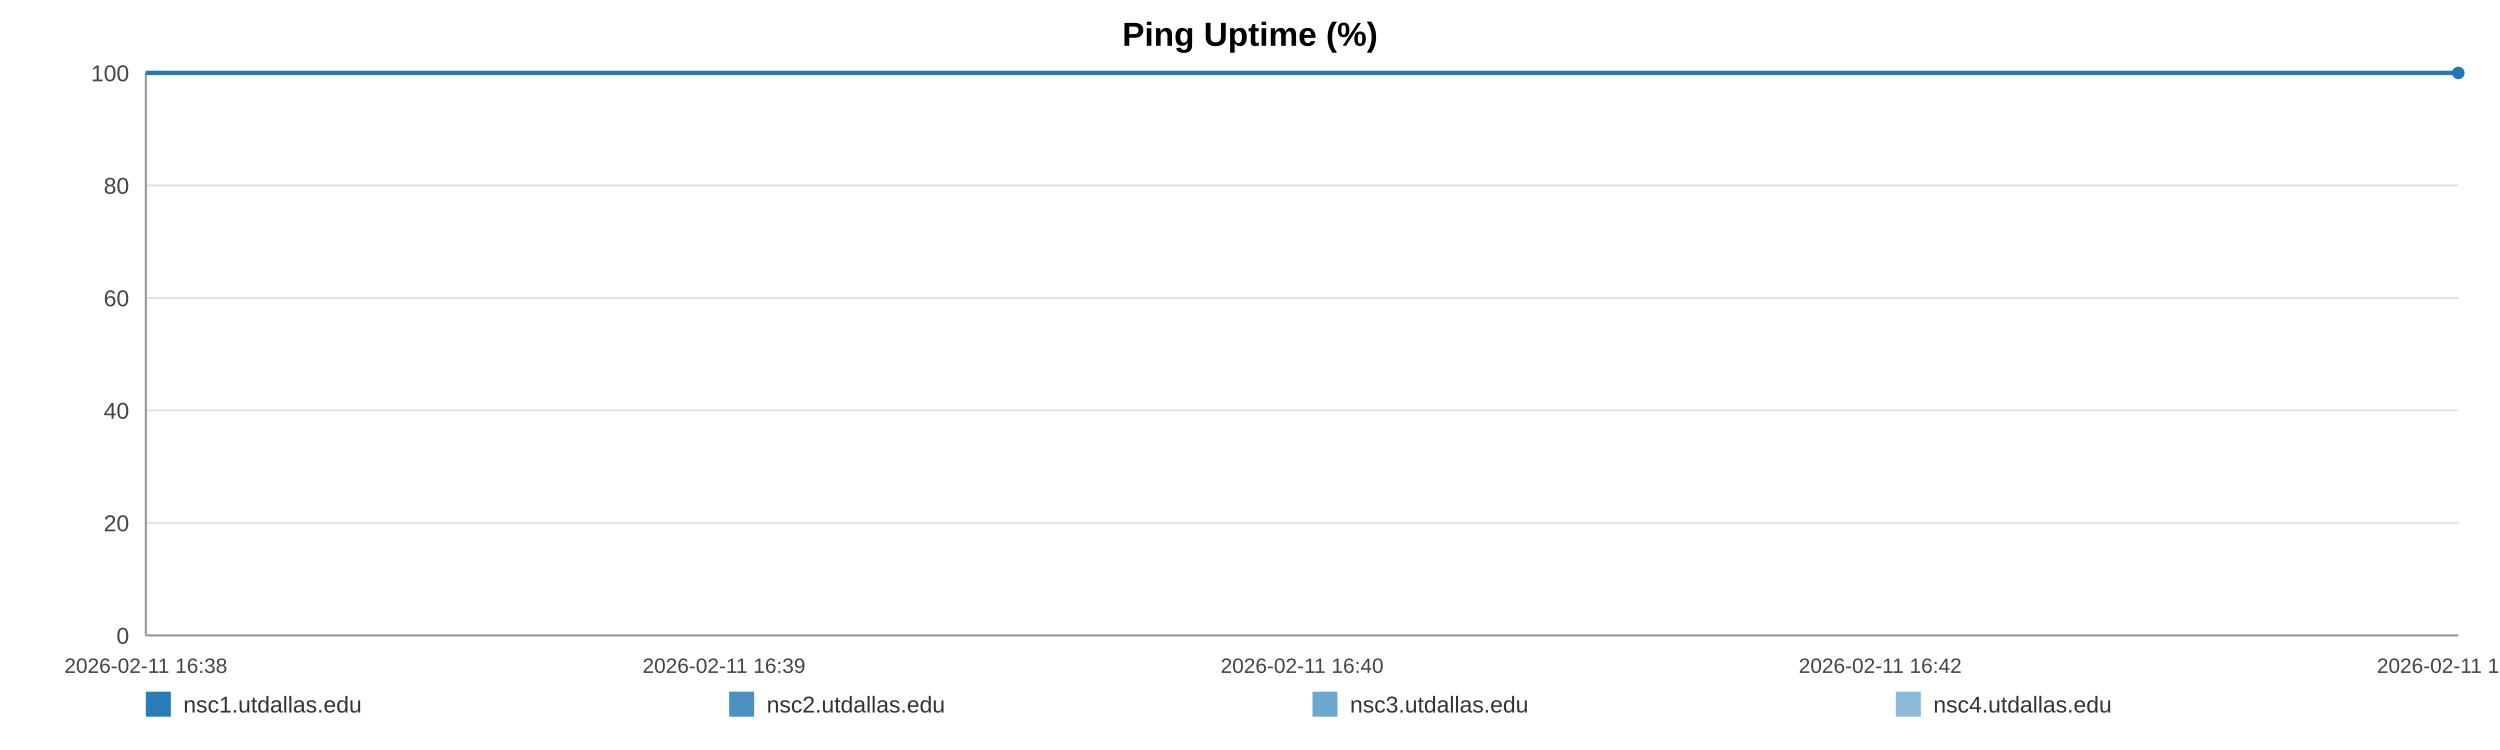
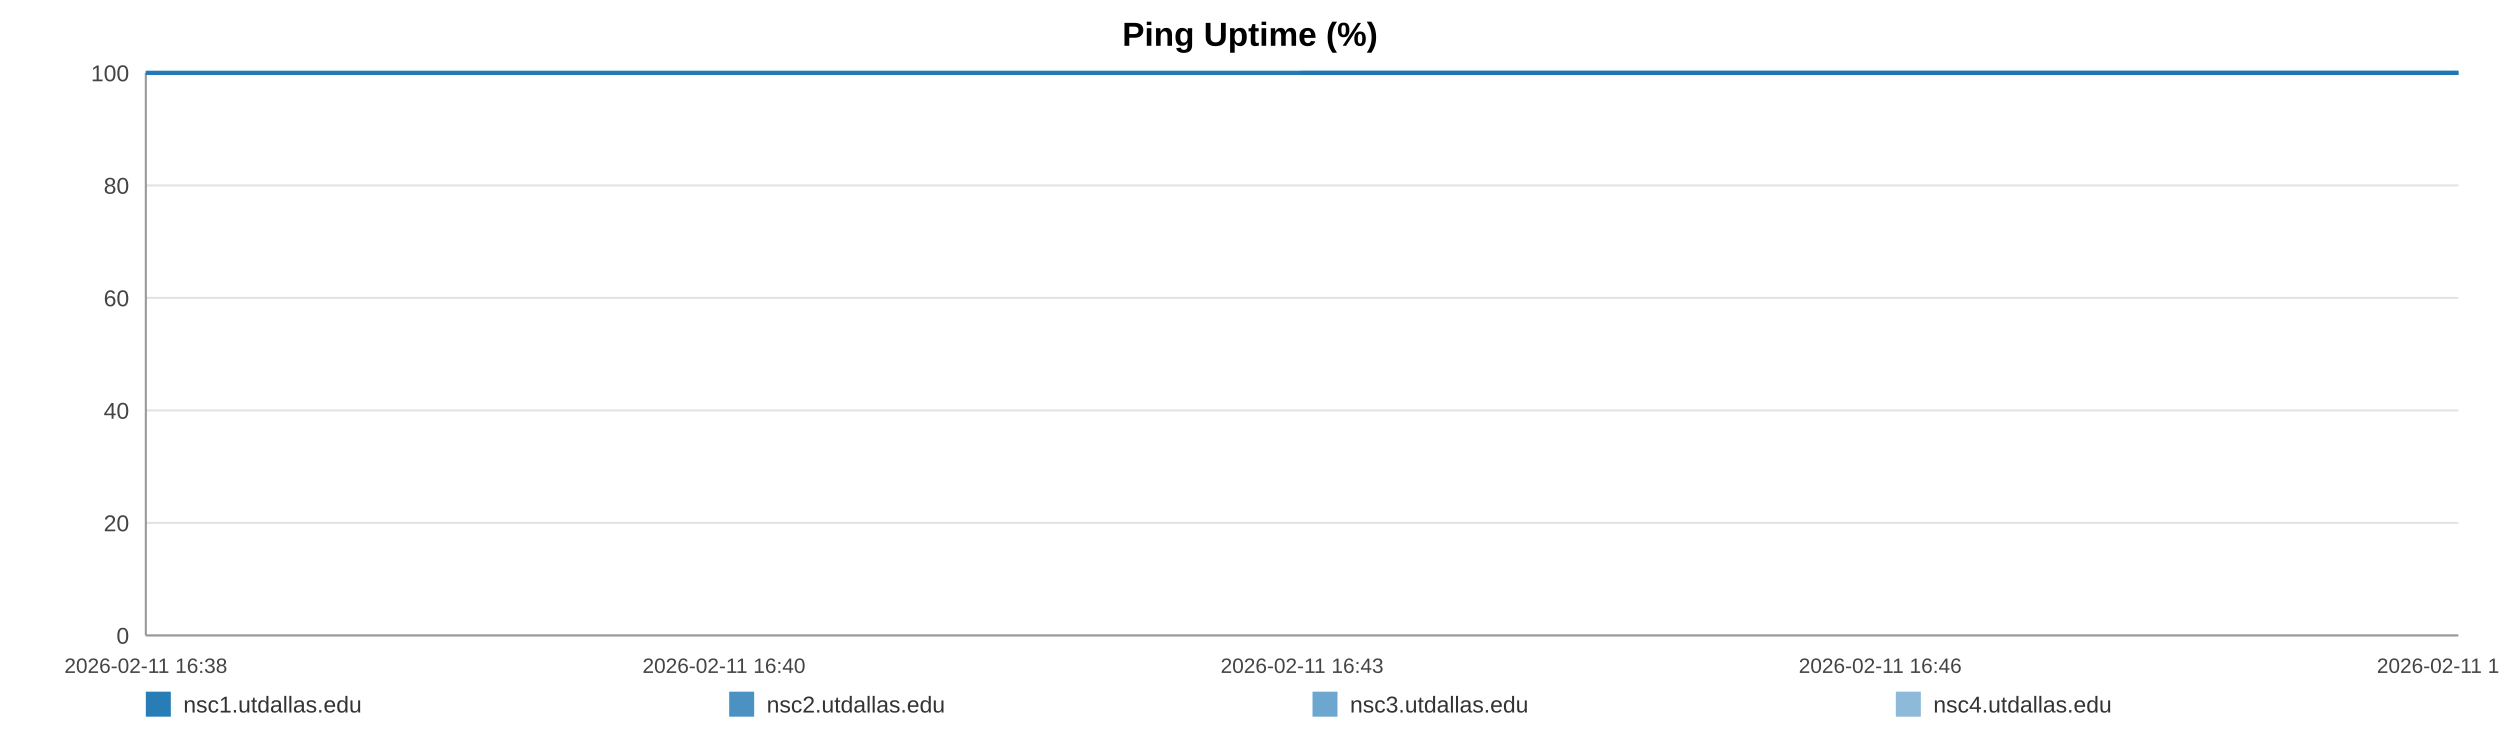
<svg xmlns="http://www.w3.org/2000/svg" width="1200" height="360" viewBox="0 0 1200 360" role="img" aria-label="Ping Uptime (%)">
  <rect width="100%" height="100%" fill="#ffffff" />
  <text x="600.0" y="22" text-anchor="middle" font-size="16" font-family="Arial, Helvetica, sans-serif" font-weight="bold">Ping Uptime (%)</text>
  <line x1="70" y1="35.00" x2="1180" y2="35.00" stroke="#e3e3e3" stroke-width="1" />
  <text x="62" y="39.00" text-anchor="end" font-size="11" fill="#444" font-family="Arial, Helvetica, sans-serif">100</text>
  <line x1="70" y1="89.00" x2="1180" y2="89.00" stroke="#e3e3e3" stroke-width="1" />
  <text x="62" y="93.00" text-anchor="end" font-size="11" fill="#444" font-family="Arial, Helvetica, sans-serif">80</text>
  <line x1="70" y1="143.00" x2="1180" y2="143.00" stroke="#e3e3e3" stroke-width="1" />
  <text x="62" y="147.00" text-anchor="end" font-size="11" fill="#444" font-family="Arial, Helvetica, sans-serif">60</text>
  <line x1="70" y1="197.00" x2="1180" y2="197.00" stroke="#e3e3e3" stroke-width="1" />
  <text x="62" y="201.00" text-anchor="end" font-size="11" fill="#444" font-family="Arial, Helvetica, sans-serif">40</text>
  <line x1="70" y1="251.00" x2="1180" y2="251.00" stroke="#e3e3e3" stroke-width="1" />
  <text x="62" y="255.00" text-anchor="end" font-size="11" fill="#444" font-family="Arial, Helvetica, sans-serif">20</text>
  <line x1="70" y1="305.00" x2="1180" y2="305.00" stroke="#e3e3e3" stroke-width="1" />
  <text x="62" y="309.00" text-anchor="end" font-size="11" fill="#444" font-family="Arial, Helvetica, sans-serif">0</text>
  <line x1="70" y1="35" x2="70" y2="305" stroke="#999" />
  <line x1="70" y1="305" x2="1180" y2="305" stroke="#999" />
  <text x="70.00" y="323" text-anchor="middle" font-size="10" fill="#444" font-family="Arial, Helvetica, sans-serif">2026-02-11 16:38</text>
-   <text x="347.50" y="323" text-anchor="middle" font-size="10" fill="#444" font-family="Arial, Helvetica, sans-serif">2026-02-11 16:39</text>
-   <text x="625.00" y="323" text-anchor="middle" font-size="10" fill="#444" font-family="Arial, Helvetica, sans-serif">2026-02-11 16:40</text>
-   <text x="902.50" y="323" text-anchor="middle" font-size="10" fill="#444" font-family="Arial, Helvetica, sans-serif">2026-02-11 16:42</text>
-   <text x="1180.00" y="323" text-anchor="middle" font-size="10" fill="#444" font-family="Arial, Helvetica, sans-serif">2026-02-11 16:43</text>
-   <circle cx="1180.00" cy="35.00" r="3" fill="#1f77b4" />
-   <polyline fill="none" stroke="#1f77b4" stroke-opacity="0.80" stroke-width="2" points="70.00,35.00 1180.00,35.00" />
-   <polyline fill="none" stroke="#1f77b4" stroke-opacity="0.65" stroke-width="2" points="70.00,35.00 1180.00,35.00" />
-   <polyline fill="none" stroke="#1f77b4" stroke-opacity="0.50" stroke-width="2" points="70.00,35.00 1180.00,35.00" />
+   <text x="347.50" y="323" text-anchor="middle" font-size="10" fill="#444" font-family="Arial, Helvetica, sans-serif">2026-02-11 16:40</text>
+   <text x="625.00" y="323" text-anchor="middle" font-size="10" fill="#444" font-family="Arial, Helvetica, sans-serif">2026-02-11 16:43</text>
+   <text x="902.50" y="323" text-anchor="middle" font-size="10" fill="#444" font-family="Arial, Helvetica, sans-serif">2026-02-11 16:46</text>
+   <text x="1180.00" y="323" text-anchor="middle" font-size="10" fill="#444" font-family="Arial, Helvetica, sans-serif">2026-02-11 16:48</text>
+   <polyline fill="none" stroke="#1f77b4" stroke-opacity="0.95" stroke-width="2" points="624.14,35.00 1180.00,35.00" />
+   <polyline fill="none" stroke="#1f77b4" stroke-opacity="0.80" stroke-width="2" points="70.00,35.00 624.14,35.00 1180.00,35.00" />
+   <polyline fill="none" stroke="#1f77b4" stroke-opacity="0.65" stroke-width="2" points="70.00,35.00 624.14,35.00 1180.00,35.00" />
+   <polyline fill="none" stroke="#1f77b4" stroke-opacity="0.50" stroke-width="2" points="70.00,35.00 624.14,35.00 1180.00,35.00" />
  <rect x="70" y="332" width="12" height="12" fill="#1f77b4" fill-opacity="0.95" />
  <text x="88" y="342" font-size="11" fill="#333" font-family="Arial, Helvetica, sans-serif">nsc1.utdallas.edu</text>
  <rect x="350" y="332" width="12" height="12" fill="#1f77b4" fill-opacity="0.80" />
  <text x="368" y="342" font-size="11" fill="#333" font-family="Arial, Helvetica, sans-serif">nsc2.utdallas.edu</text>
  <rect x="630" y="332" width="12" height="12" fill="#1f77b4" fill-opacity="0.65" />
  <text x="648" y="342" font-size="11" fill="#333" font-family="Arial, Helvetica, sans-serif">nsc3.utdallas.edu</text>
  <rect x="910" y="332" width="12" height="12" fill="#1f77b4" fill-opacity="0.50" />
  <text x="928" y="342" font-size="11" fill="#333" font-family="Arial, Helvetica, sans-serif">nsc4.utdallas.edu</text>
</svg>
